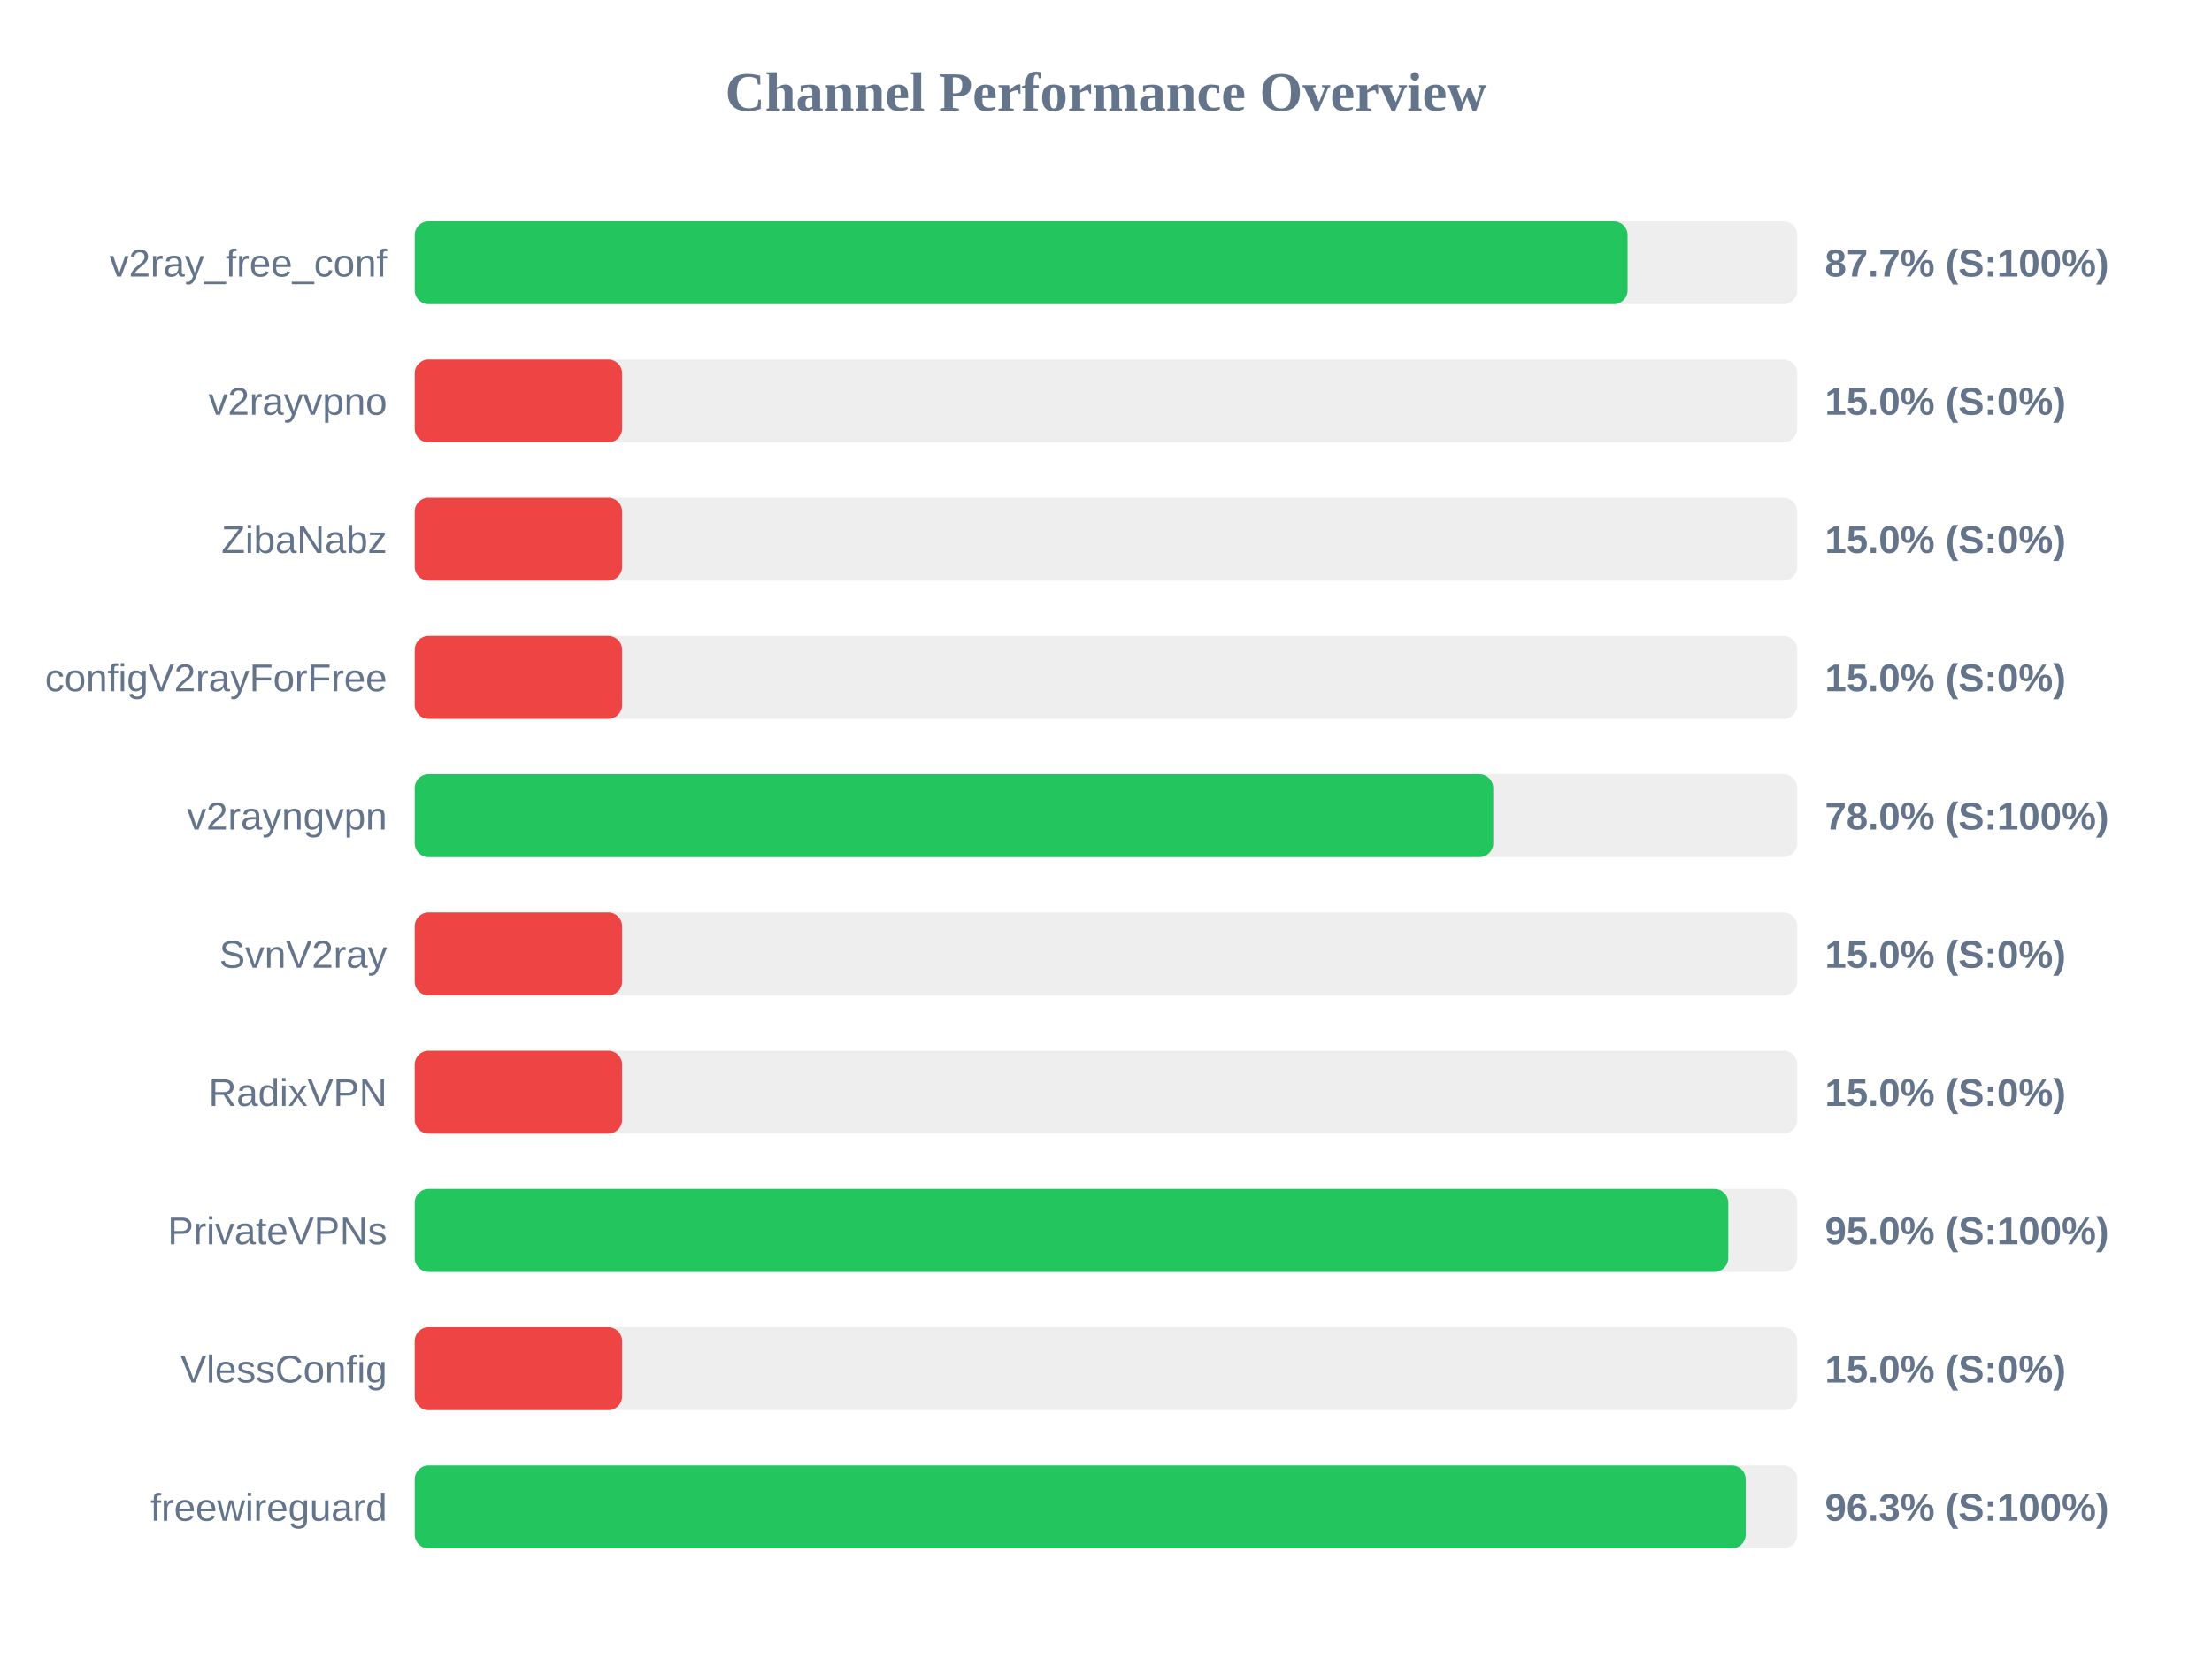
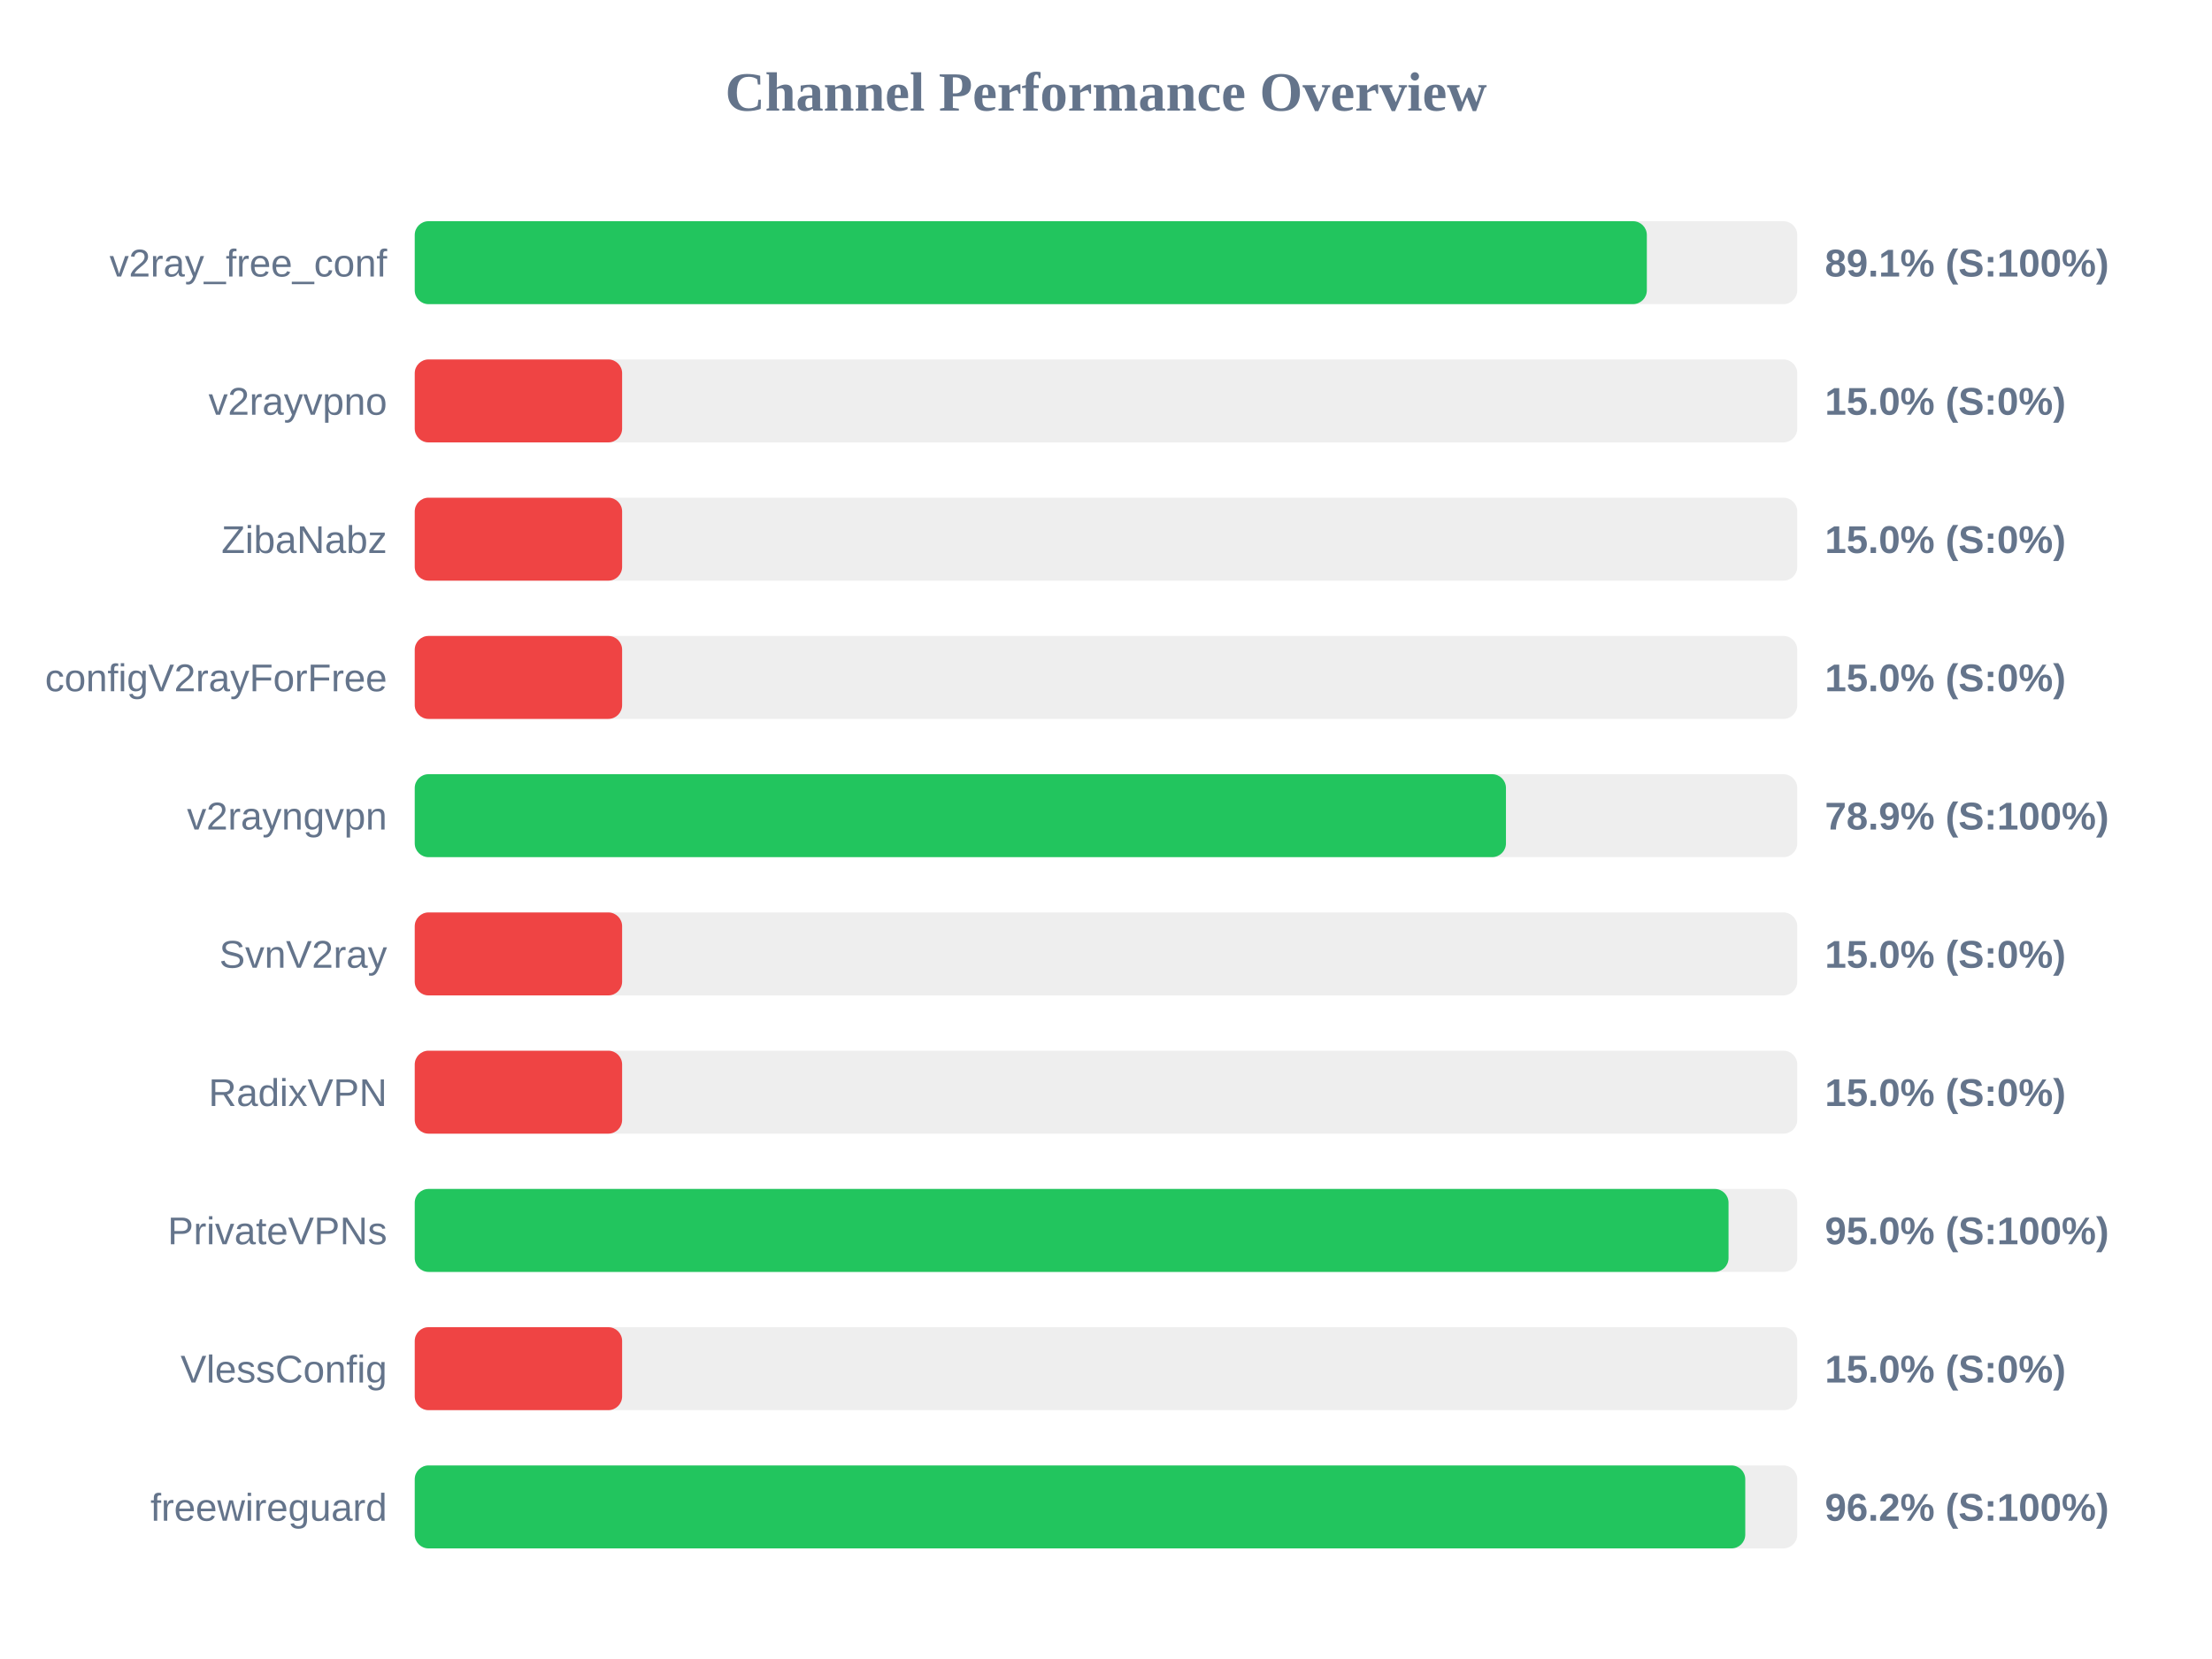
<svg xmlns="http://www.w3.org/2000/svg" width="800" height="600" version="1.1">
  <style>
        .row { font: 14px Arial; fill: #64748b; }
        .score { font: bold 14px Arial; fill: #64748b; }
    </style>
  <text x="400" y="40" text-anchor="middle" font-size="20px" font-weight="bold" fill="#64748b">Channel Performance Overview</text>
  <rect x="150" y="80" width="500" height="30" fill="#eee" rx="5" />
-   <rect x="150" y="80" width="438.65" height="30" fill="#22c55e" rx="5" />
+   <rect x="150" y="80" width="445.6" height="30" fill="#22c55e" rx="5" />
  <text x="140" y="100" text-anchor="end" class="row">v2ray_free_conf</text>
-   <text x="660" y="100" text-anchor="start" class="score">87.7% (S:100%)</text>
+   <text x="660" y="100" text-anchor="start" class="score">89.1% (S:100%)</text>
  <rect x="150" y="130" width="500" height="30" fill="#eee" rx="5" />
  <rect x="150" y="130" width="75.0" height="30" fill="#ef4444" rx="5" />
  <text x="140" y="150" text-anchor="end" class="row">v2rayvpno</text>
  <text x="660" y="150" text-anchor="start" class="score">15.0% (S:0%)</text>
  <rect x="150" y="180" width="500" height="30" fill="#eee" rx="5" />
  <rect x="150" y="180" width="75.0" height="30" fill="#ef4444" rx="5" />
  <text x="140" y="200" text-anchor="end" class="row">ZibaNabz</text>
  <text x="660" y="200" text-anchor="start" class="score">15.0% (S:0%)</text>
  <rect x="150" y="230" width="500" height="30" fill="#eee" rx="5" />
  <rect x="150" y="230" width="75.0" height="30" fill="#ef4444" rx="5" />
  <text x="140" y="250" text-anchor="end" class="row">configV2rayForFree</text>
  <text x="660" y="250" text-anchor="start" class="score">15.0% (S:0%)</text>
  <rect x="150" y="280" width="500" height="30" fill="#eee" rx="5" />
-   <rect x="150" y="280" width="390.05" height="30" fill="#22c55e" rx="5" />
+   <rect x="150" y="280" width="394.65" height="30" fill="#22c55e" rx="5" />
  <text x="140" y="300" text-anchor="end" class="row">v2rayngvpn</text>
-   <text x="660" y="300" text-anchor="start" class="score">78.0% (S:100%)</text>
+   <text x="660" y="300" text-anchor="start" class="score">78.9% (S:100%)</text>
  <rect x="150" y="330" width="500" height="30" fill="#eee" rx="5" />
  <rect x="150" y="330" width="75.0" height="30" fill="#ef4444" rx="5" />
  <text x="140" y="350" text-anchor="end" class="row">SvnV2ray</text>
  <text x="660" y="350" text-anchor="start" class="score">15.0% (S:0%)</text>
  <rect x="150" y="380" width="500" height="30" fill="#eee" rx="5" />
  <rect x="150" y="380" width="75.0" height="30" fill="#ef4444" rx="5" />
  <text x="140" y="400" text-anchor="end" class="row">RadixVPN</text>
  <text x="660" y="400" text-anchor="start" class="score">15.0% (S:0%)</text>
  <rect x="150" y="430" width="500" height="30" fill="#eee" rx="5" />
-   <rect x="150" y="430" width="475.05" height="30" fill="#22c55e" rx="5" />
+   <rect x="150" y="430" width="475.15" height="30" fill="#22c55e" rx="5" />
  <text x="140" y="450" text-anchor="end" class="row">PrivateVPNs</text>
  <text x="660" y="450" text-anchor="start" class="score">95.0% (S:100%)</text>
  <rect x="150" y="480" width="500" height="30" fill="#eee" rx="5" />
  <rect x="150" y="480" width="75.0" height="30" fill="#ef4444" rx="5" />
  <text x="140" y="500" text-anchor="end" class="row">VlessConfig</text>
  <text x="660" y="500" text-anchor="start" class="score">15.0% (S:0%)</text>
  <rect x="150" y="530" width="500" height="30" fill="#eee" rx="5" />
-   <rect x="150" y="530" width="481.35" height="30" fill="#22c55e" rx="5" />
+   <rect x="150" y="530" width="481.2" height="30" fill="#22c55e" rx="5" />
  <text x="140" y="550" text-anchor="end" class="row">freewireguard</text>
-   <text x="660" y="550" text-anchor="start" class="score">96.3% (S:100%)</text>
+   <text x="660" y="550" text-anchor="start" class="score">96.2% (S:100%)</text>
</svg>
